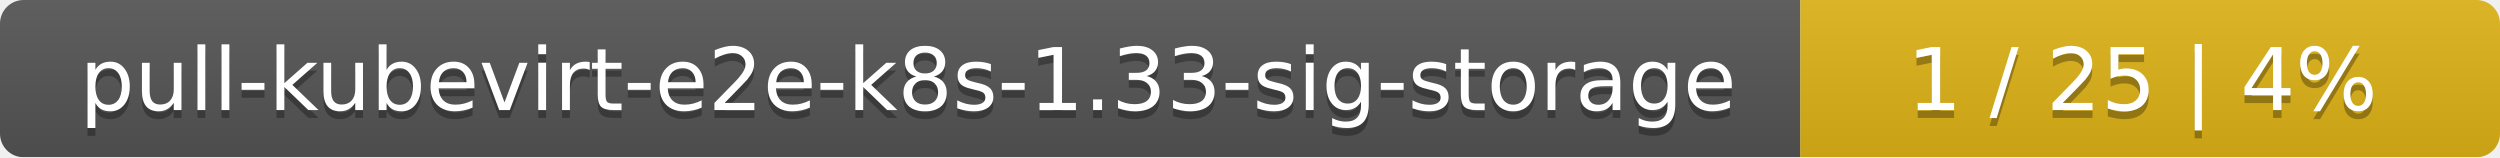
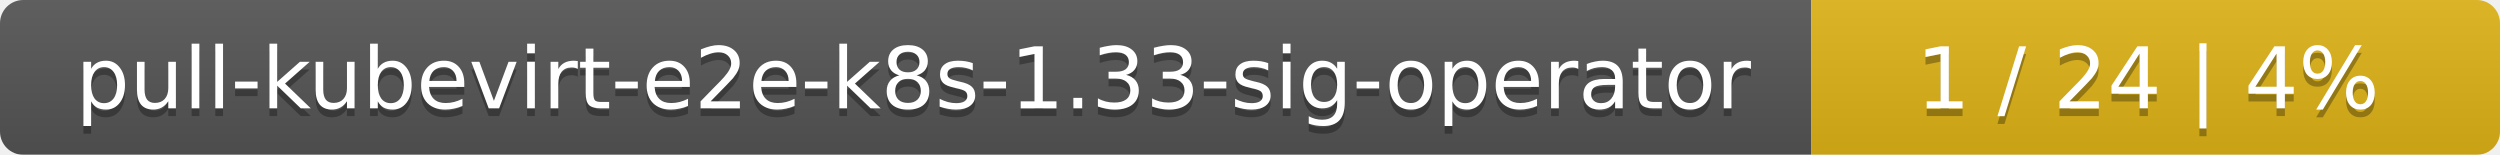
- <svg xmlns="http://www.w3.org/2000/svg" width="318" height="20">
+ <svg xmlns="http://www.w3.org/2000/svg" width="323" height="20">
  <linearGradient id="smooth" x2="0" y2="100%">
    <stop offset="0" stop-color="#bbb" stop-opacity=".1" />
    <stop offset="1" stop-opacity=".1" />
  </linearGradient>
  <mask id="round">
-     <rect width="318" height="20" rx="3" fill="#fff" />
+     <rect width="323" height="20" rx="3" fill="#fff" />
  </mask>
  <g mask="url(#round)">
-     <rect width="229" height="20" fill="#555" />
-     <rect x="229" width="89" height="20" fill="#dfb317" />
-     <rect width="318" height="20" fill="url(#smooth)" />
+     <rect width="234" height="20" fill="#555" />
+     <rect x="234" width="89" height="20" fill="#dfb317" />
+     <rect width="323" height="20" fill="url(#smooth)" />
  </g>
  <g fill="#fff" text-anchor="middle" font-family="DejaVu Sans,Verdana,Geneva,sans-serif" font-size="11">
-     <text x="115.5" y="15" fill="#010101" fill-opacity=".3">pull-kubevirt-e2e-k8s-1.33-sig-storage</text>
-     <text x="115.5" y="14">pull-kubevirt-e2e-k8s-1.33-sig-storage</text>
-     <text x="272.5" y="15" fill="#010101" fill-opacity=".3">1 / 25    |    4%</text>
-     <text x="272.5" y="14">1 / 25    |    4%</text>
+     <text x="118" y="15" fill="#010101" fill-opacity=".3">pull-kubevirt-e2e-k8s-1.33-sig-operator</text>
+     <text x="118" y="14">pull-kubevirt-e2e-k8s-1.33-sig-operator</text>
+     <text x="277.5" y="15" fill="#010101" fill-opacity=".3">1 / 24    |    4%</text>
+     <text x="277.5" y="14">1 / 24    |    4%</text>
  </g>
</svg>
